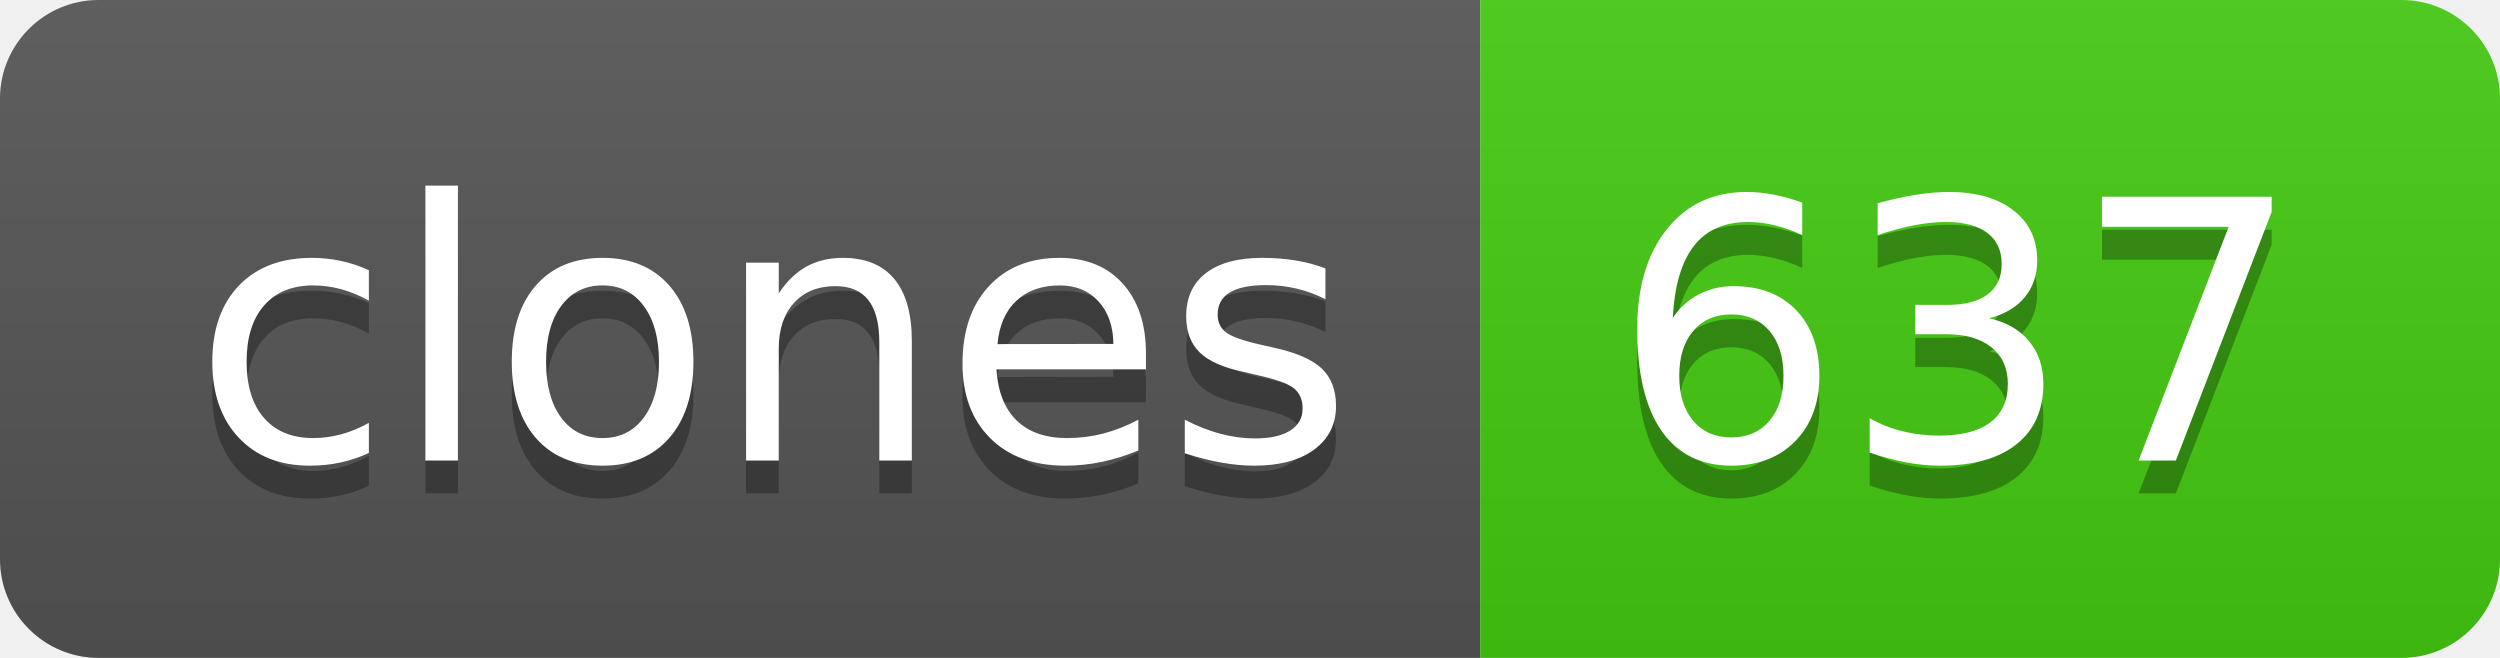
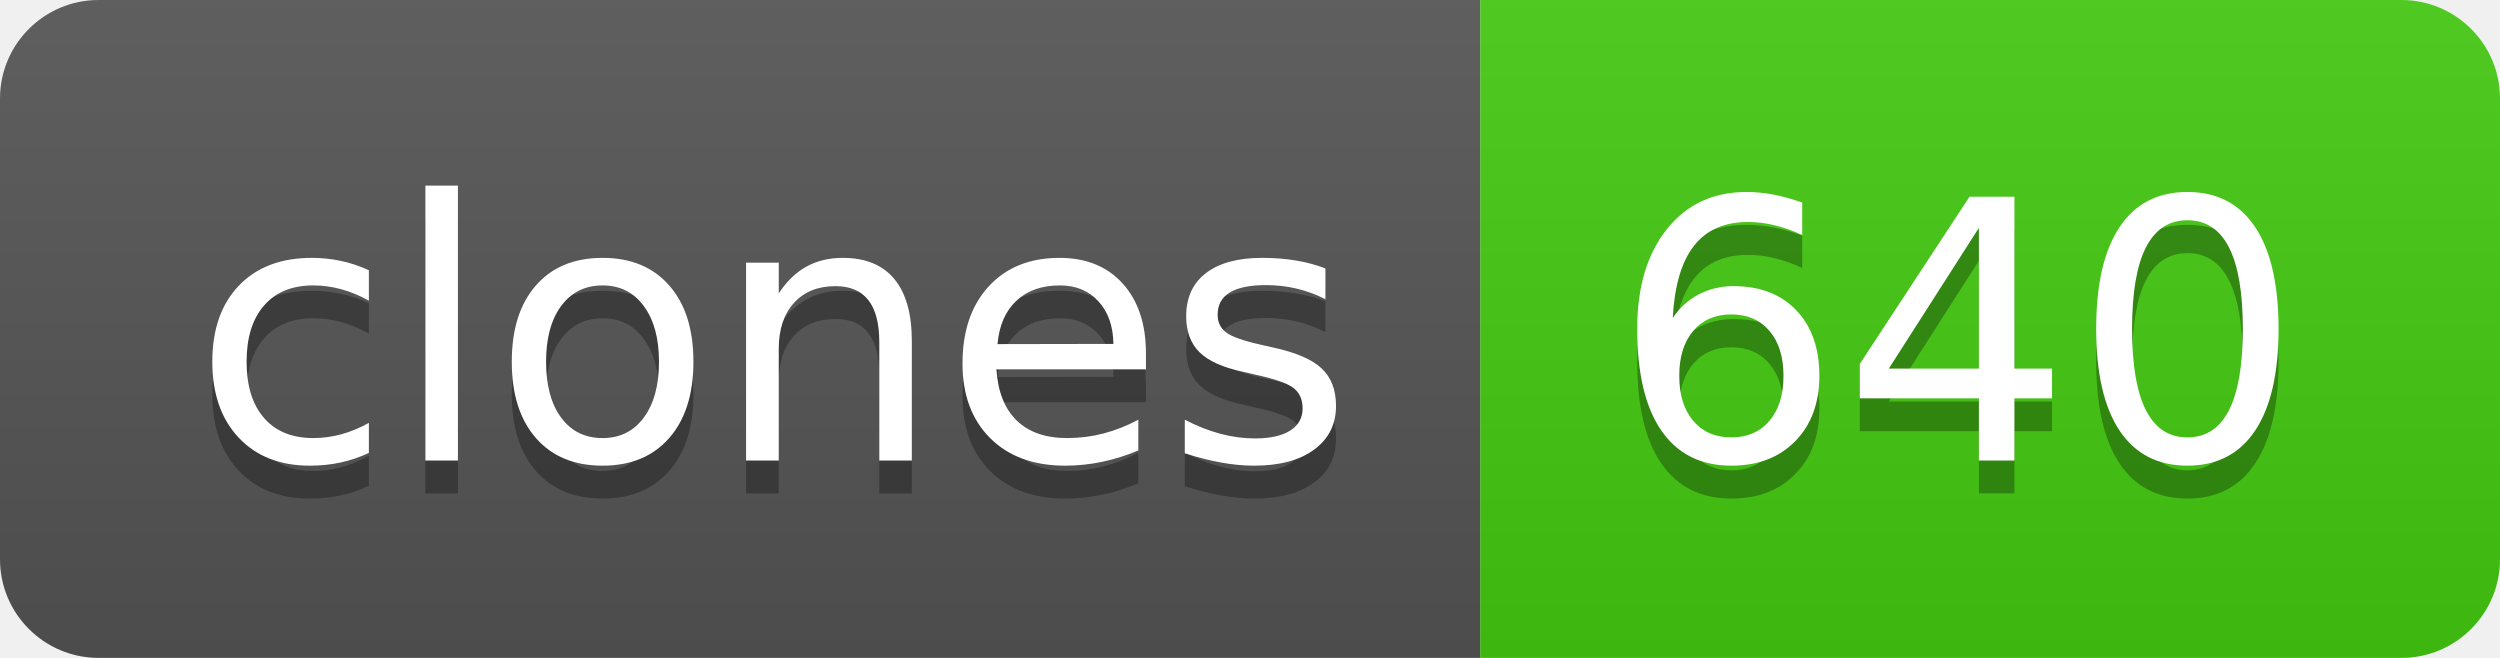
- <svg xmlns="http://www.w3.org/2000/svg" width="76" height="20" role="img" aria-label="clones: 637">
+ <svg xmlns="http://www.w3.org/2000/svg" width="76" height="20" role="img" aria-label="clones: 640">
  <linearGradient id="s" x2="0" y2="100%">
    <stop offset="0" stop-color="#bbb" stop-opacity=".1" />
    <stop offset="1" stop-opacity=".1" />
  </linearGradient>
  <clipPath id="r">
    <rect width="76" height="20" rx="3" fill="#fff" />
  </clipPath>
  <g clip-path="url(#r)">
    <rect width="45" height="20" fill="#555" />
    <rect x="45" width="31" height="20" fill="#4c1" />
    <rect width="76" height="20" fill="url(#s)" />
  </g>
  <g fill="#fff" text-anchor="middle" font-family="Verdana,Geneva,DejaVu Sans,sans-serif" text-rendering="geometricPrecision" font-size="110">
    <text aria-hidden="true" x="235" y="150" fill="#010101" fill-opacity=".3" transform="scale(.1)" textLength="350">clones</text>
    <text x="235" y="140" transform="scale(.1)" fill="#fff" textLength="350">clones</text>
-     <text aria-hidden="true" x="595" y="150" fill="#010101" fill-opacity=".3" transform="scale(.1)" textLength="210">637</text>
-     <text x="595" y="140" transform="scale(.1)" fill="#fff" textLength="210">637</text>
+     <text aria-hidden="true" x="595" y="150" fill="#010101" fill-opacity=".3" transform="scale(.1)" textLength="210">640</text>
+     <text x="595" y="140" transform="scale(.1)" fill="#fff" textLength="210">640</text>
  </g>
</svg>
